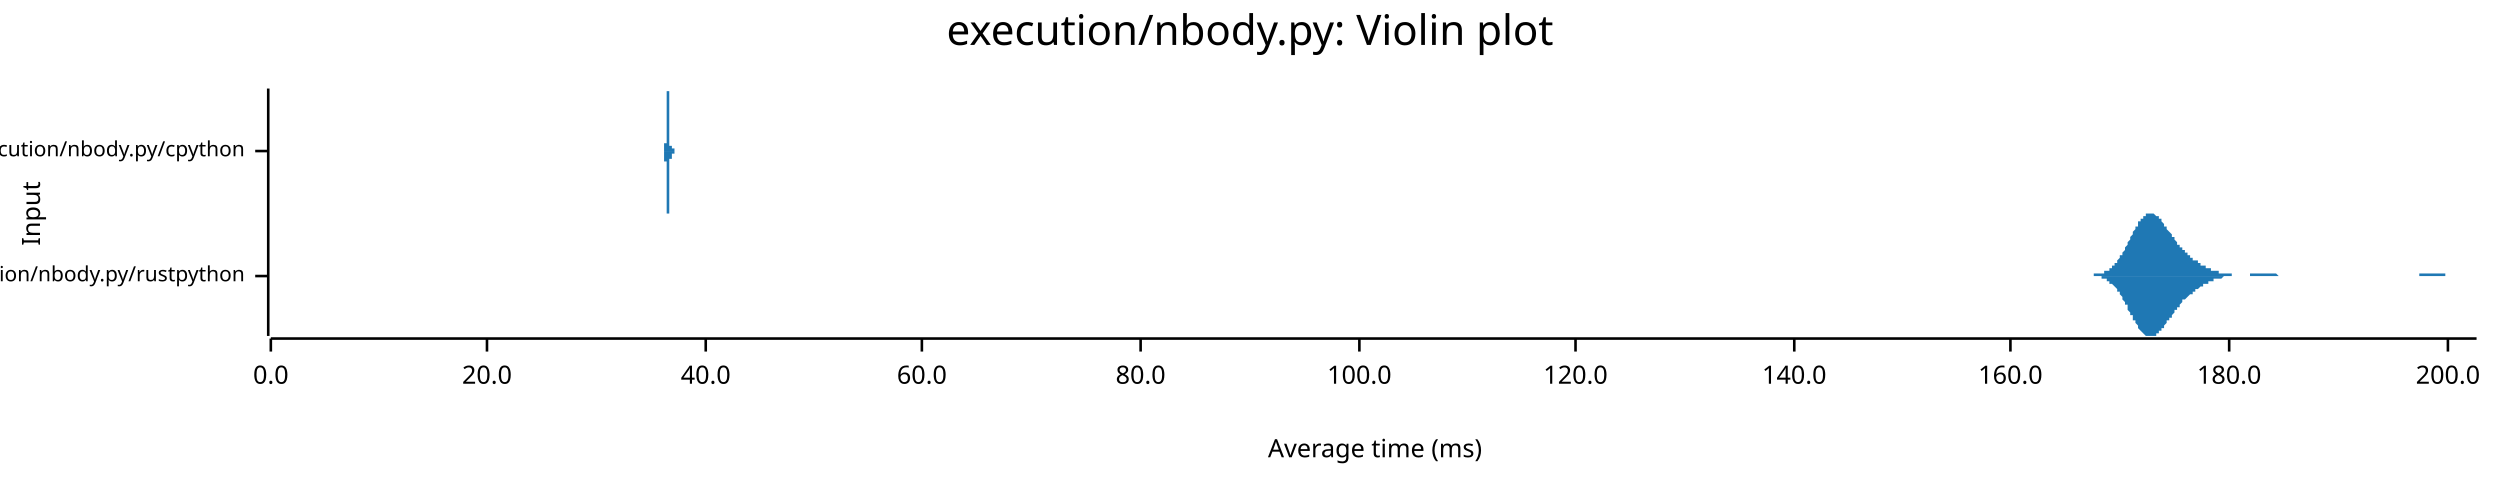
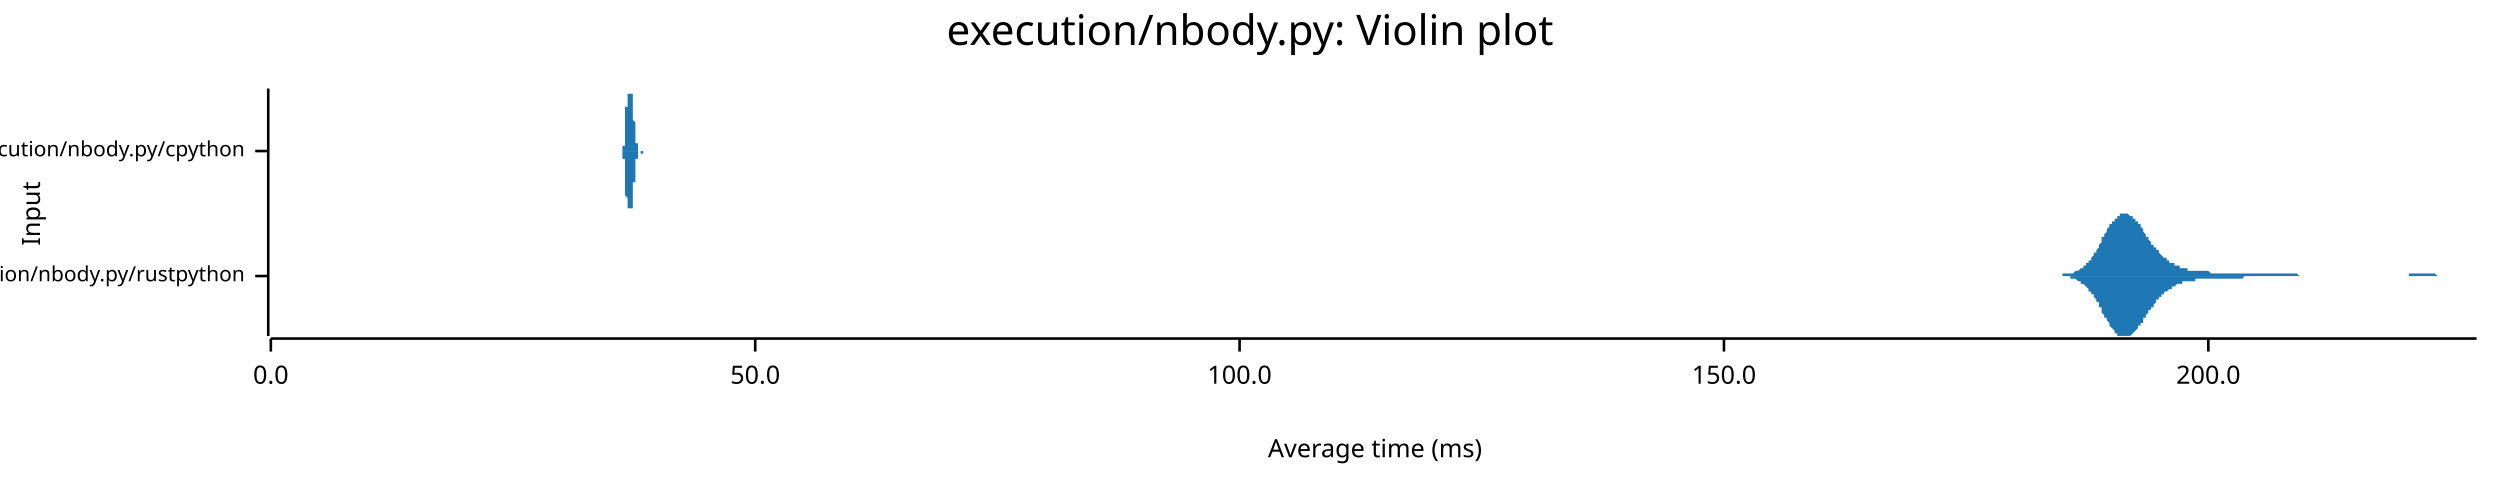
<svg xmlns="http://www.w3.org/2000/svg" width="960" height="186" viewBox="0 0 960 186">
  <text x="480" y="5" dy="0.76em" text-anchor="middle" font-family="sans-serif" font-size="16.129" opacity="1" fill="#000000">
execution/nbody.py: Violin plot
</text>
  <text x="8" y="82" dy="0.76em" text-anchor="middle" font-family="sans-serif" font-size="9.677" opacity="1" fill="#000000" transform="rotate(270, 8, 82)">
Input
</text>
  <text x="528" y="178" dy="-0.5ex" text-anchor="middle" font-family="sans-serif" font-size="9.677" opacity="1" fill="#000000">
Average time (ms)
</text>
  <polyline fill="none" opacity="1" stroke="#000000" stroke-width="1" points="103,34 103,129 " />
  <text x="94" y="106" dy="0.5ex" text-anchor="end" font-family="sans-serif" font-size="8.065" opacity="1" fill="#000000">
execution/nbody.py/rustpython
</text>
  <polyline fill="none" opacity="1" stroke="#000000" stroke-width="1" points="98,106 103,106 " />
  <text x="94" y="58" dy="0.5ex" text-anchor="end" font-family="sans-serif" font-size="8.065" opacity="1" fill="#000000">
execution/nbody.py/cpython
</text>
  <polyline fill="none" opacity="1" stroke="#000000" stroke-width="1" points="98,58 103,58 " />
  <polyline fill="none" opacity="1" stroke="#000000" stroke-width="1" points="104,130 951,130 " />
  <text x="104" y="140" dy="0.76em" text-anchor="middle" font-family="sans-serif" font-size="9.677" opacity="1" fill="#000000">
0.0
</text>
  <polyline fill="none" opacity="1" stroke="#000000" stroke-width="1" points="104,130 104,135 " />
-   <text x="187" y="140" dy="0.76em" text-anchor="middle" font-family="sans-serif" font-size="9.677" opacity="1" fill="#000000">
- 20.0
+   <text x="290" y="140" dy="0.76em" text-anchor="middle" font-family="sans-serif" font-size="9.677" opacity="1" fill="#000000">
+ 50.0
</text>
-   <polyline fill="none" opacity="1" stroke="#000000" stroke-width="1" points="187,130 187,135 " />
-   <text x="271" y="140" dy="0.76em" text-anchor="middle" font-family="sans-serif" font-size="9.677" opacity="1" fill="#000000">
- 40.0
- </text>
-   <polyline fill="none" opacity="1" stroke="#000000" stroke-width="1" points="271,130 271,135 " />
-   <text x="354" y="140" dy="0.76em" text-anchor="middle" font-family="sans-serif" font-size="9.677" opacity="1" fill="#000000">
- 60.0
- </text>
-   <polyline fill="none" opacity="1" stroke="#000000" stroke-width="1" points="354,130 354,135 " />
-   <text x="438" y="140" dy="0.76em" text-anchor="middle" font-family="sans-serif" font-size="9.677" opacity="1" fill="#000000">
- 80.0
- </text>
-   <polyline fill="none" opacity="1" stroke="#000000" stroke-width="1" points="438,130 438,135 " />
-   <text x="522" y="140" dy="0.76em" text-anchor="middle" font-family="sans-serif" font-size="9.677" opacity="1" fill="#000000">
+   <polyline fill="none" opacity="1" stroke="#000000" stroke-width="1" points="290,130 290,135 " />
+   <text x="476" y="140" dy="0.76em" text-anchor="middle" font-family="sans-serif" font-size="9.677" opacity="1" fill="#000000">
100.0
</text>
-   <polyline fill="none" opacity="1" stroke="#000000" stroke-width="1" points="522,130 522,135 " />
-   <text x="605" y="140" dy="0.76em" text-anchor="middle" font-family="sans-serif" font-size="9.677" opacity="1" fill="#000000">
- 120.0
+   <polyline fill="none" opacity="1" stroke="#000000" stroke-width="1" points="476,130 476,135 " />
+   <text x="662" y="140" dy="0.76em" text-anchor="middle" font-family="sans-serif" font-size="9.677" opacity="1" fill="#000000">
+ 150.0
</text>
-   <polyline fill="none" opacity="1" stroke="#000000" stroke-width="1" points="605,130 605,135 " />
-   <text x="689" y="140" dy="0.76em" text-anchor="middle" font-family="sans-serif" font-size="9.677" opacity="1" fill="#000000">
- 140.0
- </text>
-   <polyline fill="none" opacity="1" stroke="#000000" stroke-width="1" points="689,130 689,135 " />
-   <text x="772" y="140" dy="0.76em" text-anchor="middle" font-family="sans-serif" font-size="9.677" opacity="1" fill="#000000">
- 160.0
- </text>
-   <polyline fill="none" opacity="1" stroke="#000000" stroke-width="1" points="772,130 772,135 " />
-   <text x="856" y="140" dy="0.76em" text-anchor="middle" font-family="sans-serif" font-size="9.677" opacity="1" fill="#000000">
- 180.0
- </text>
-   <polyline fill="none" opacity="1" stroke="#000000" stroke-width="1" points="856,130 856,135 " />
-   <text x="940" y="140" dy="0.76em" text-anchor="middle" font-family="sans-serif" font-size="9.677" opacity="1" fill="#000000">
+   <polyline fill="none" opacity="1" stroke="#000000" stroke-width="1" points="662,130 662,135 " />
+   <text x="848" y="140" dy="0.76em" text-anchor="middle" font-family="sans-serif" font-size="9.677" opacity="1" fill="#000000">
200.0
</text>
-   <polyline fill="none" opacity="1" stroke="#000000" stroke-width="1" points="940,130 940,135 " />
-   <polygon opacity="1" fill="#1F78B4" points="799,106 799,106 799,106 800,106 800,106 800,106 800,106 801,106 801,106 801,106 802,106 802,106 802,106 803,106 803,106 803,106 803,106 804,106 804,105 804,105 805,105 805,105 805,105 806,105 806,105 806,105 807,105 807,105 807,105 807,105 808,105 808,104 808,104 809,104 809,104 809,104 810,104 810,103 810,103 810,103 811,103 811,102 811,102 812,102 812,101 812,101 813,101 813,100 813,100 814,99 814,99 814,99 814,98 815,98 815,97 815,97 816,96 816,95 816,95 817,94 817,94 817,93 817,93 818,92 818,91 818,91 819,90 819,90 819,89 820,88 820,88 820,87 821,87 821,86 821,86 821,85 822,85 822,84 822,84 823,84 823,83 823,83 824,83 824,83 824,82 824,82 825,82 825,82 825,82 826,82 826,82 826,82 827,82 827,82 827,82 828,83 828,83 828,83 828,83 829,83 829,84 829,84 830,84 830,85 830,85 831,86 831,86 831,86 831,87 832,87 832,88 832,88 833,89 833,89 833,89 834,90 834,90 834,91 835,91 835,92 835,92 835,92 836,93 836,93 836,94 837,94 837,94 837,95 838,95 838,95 838,96 838,96 839,96 839,97 839,97 840,97 840,98 840,98 841,98 841,98 841,99 842,99 842,99 842,99 842,100 843,100 843,100 843,100 844,100 844,101 844,101 845,101 845,101 845,101 845,102 846,102 846,102 846,102 847,102 847,102 847,103 848,103 848,103 848,103 849,103 849,103 849,104 849,104 850,104 850,104 850,104 851,104 851,104 851,104 852,104 852,105 852,105 852,105 853,105 853,105 853,105 854,105 854,105 854,105 855,105 855,105 855,105 856,105 856,105 856,105 856,105 857,105 857,105 857,106 858,106 858,106 858,106 859,106 859,106 859,106 859,106 860,106 860,106 860,106 861,106 861,106 861,106 862,106 862,106 862,106 863,106 863,106 863,106 863,106 864,106 864,106 864,105 865,105 865,105 865,105 866,105 866,105 866,105 866,105 867,105 867,105 867,105 868,105 868,105 868,105 869,105 869,105 869,105 870,105 870,105 870,105 870,105 871,105 871,105 871,105 872,105 872,105 872,105 873,105 873,105 873,105 873,105 874,105 874,105 874,105 875,106 875,106 875,106 876,106 876,106 876,106 877,106 877,106 877,106 877,106 878,106 878,106 878,106 879,106 879,106 879,106 880,106 880,106 880,106 880,106 881,106 881,106 881,106 882,106 882,106 882,106 883,106 883,106 883,106 884,106 884,106 884,106 884,106 885,106 885,106 885,106 886,106 886,106 886,106 887,106 887,106 887,106 887,106 888,106 888,106 888,106 889,106 889,106 889,106 890,106 890,106 890,106 891,106 891,106 891,106 891,106 892,106 892,106 892,106 893,106 893,106 893,106 894,106 894,106 894,106 894,106 895,106 895,106 895,106 896,106 896,106 896,106 897,106 897,106 897,106 898,106 898,106 898,106 898,106 899,106 899,106 899,106 900,106 900,106 900,106 901,106 901,106 901,106 901,106 902,106 902,106 902,106 903,106 903,106 903,106 904,106 904,106 904,106 905,106 905,106 905,106 905,106 906,106 906,106 906,106 907,106 907,106 907,106 908,106 908,106 908,106 908,106 909,106 909,106 909,106 910,106 910,106 910,106 911,106 911,106 911,106 912,106 912,106 912,106 912,106 913,106 913,106 913,106 914,106 914,106 914,106 915,106 915,106 915,106 915,106 916,106 916,106 916,106 917,106 917,106 917,106 918,106 918,106 918,106 919,106 919,106 919,106 919,106 920,106 920,106 920,106 921,106 921,106 921,106 922,106 922,106 922,106 922,106 923,106 923,106 923,106 924,106 924,106 924,106 925,106 925,106 925,106 926,106 926,106 926,106 926,106 927,106 927,106 927,106 928,106 928,106 928,106 929,106 929,105 929,105 929,105 930,105 930,105 930,105 931,105 931,105 931,105 932,105 932,105 932,105 933,105 933,105 933,105 933,105 934,105 934,105 934,105 935,105 935,105 935,105 936,105 936,105 936,105 936,105 937,105 937,105 937,105 938,105 938,105 938,105 939,105 939,106 939,106 940,106 940,106 940,106 940,106 941,106 941,106 941,106 942,106 942,106 942,106 943,106 943,106 943,106 943,106 944,106 944,106 944,106 945,106 945,106 945,106 946,106 946,106 946,106 947,106 947,106 947,106 947,106 948,106 948,106 948,106 949,106 949,106 949,106 950,106 950,106 950,106 951,106 951,106 799,106 " />
-   <polygon opacity="1" fill="#1F78B4" points="799,106 799,106 799,106 800,106 800,106 800,106 800,106 801,106 801,106 801,106 802,106 802,106 802,106 803,106 803,106 803,106 803,106 804,106 804,106 804,106 805,106 805,106 805,106 806,106 806,106 806,106 807,106 807,107 807,107 807,107 808,107 808,107 808,107 809,107 809,107 809,108 810,108 810,108 810,108 810,109 811,109 811,109 811,109 812,110 812,110 812,110 813,111 813,111 813,112 814,112 814,112 814,113 814,113 815,114 815,114 815,115 816,116 816,116 816,117 817,117 817,118 817,118 817,119 818,120 818,120 818,121 819,121 819,122 819,123 820,123 820,124 820,124 821,125 821,125 821,126 821,126 822,127 822,127 822,127 823,128 823,128 823,128 824,129 824,129 824,129 824,129 825,129 825,129 825,129 826,129 826,129 826,129 827,129 827,129 827,129 828,129 828,129 828,129 828,128 829,128 829,128 829,127 830,127 830,127 830,126 831,126 831,126 831,125 831,125 832,124 832,124 832,123 833,123 833,123 833,122 834,122 834,121 834,121 835,120 835,120 835,119 835,119 836,119 836,118 836,118 837,118 837,117 837,117 838,116 838,116 838,116 838,115 839,115 839,115 839,115 840,114 840,114 840,114 841,113 841,113 841,113 842,113 842,112 842,112 842,112 843,112 843,112 843,111 844,111 844,111 844,111 845,110 845,110 845,110 845,110 846,110 846,110 846,109 847,109 847,109 847,109 848,109 848,109 848,108 849,108 849,108 849,108 849,108 850,108 850,108 850,107 851,107 851,107 851,107 852,107 852,107 852,107 852,107 853,107 853,107 853,107 854,106 854,106 854,106 855,106 855,106 855,106 856,106 856,106 856,106 856,106 857,106 857,106 857,106 858,106 858,106 858,106 859,106 859,106 859,106 859,106 860,106 860,106 860,106 861,106 861,106 861,106 862,106 862,106 862,106 863,106 863,106 863,106 863,106 864,106 864,106 864,106 865,106 865,106 865,106 866,106 866,106 866,106 866,106 867,106 867,106 867,106 868,106 868,106 868,106 869,106 869,106 869,106 870,106 870,106 870,106 870,106 871,106 871,106 871,106 872,106 872,106 872,106 873,106 873,106 873,106 873,106 874,106 874,106 874,106 875,106 875,106 875,106 876,106 876,106 876,106 877,106 877,106 877,106 877,106 878,106 878,106 878,106 879,106 879,106 879,106 880,106 880,106 880,106 880,106 881,106 881,106 881,106 882,106 882,106 882,106 883,106 883,106 883,106 884,106 884,106 884,106 884,106 885,106 885,106 885,106 886,106 886,106 886,106 887,106 887,106 887,106 887,106 888,106 888,106 888,106 889,106 889,106 889,106 890,106 890,106 890,106 891,106 891,106 891,106 891,106 892,106 892,106 892,106 893,106 893,106 893,106 894,106 894,106 894,106 894,106 895,106 895,106 895,106 896,106 896,106 896,106 897,106 897,106 897,106 898,106 898,106 898,106 898,106 899,106 899,106 899,106 900,106 900,106 900,106 901,106 901,106 901,106 901,106 902,106 902,106 902,106 903,106 903,106 903,106 904,106 904,106 904,106 905,106 905,106 905,106 905,106 906,106 906,106 906,106 907,106 907,106 907,106 908,106 908,106 908,106 908,106 909,106 909,106 909,106 910,106 910,106 910,106 911,106 911,106 911,106 912,106 912,106 912,106 912,106 913,106 913,106 913,106 914,106 914,106 914,106 915,106 915,106 915,106 915,106 916,106 916,106 916,106 917,106 917,106 917,106 918,106 918,106 918,106 919,106 919,106 919,106 919,106 920,106 920,106 920,106 921,106 921,106 921,106 922,106 922,106 922,106 922,106 923,106 923,106 923,106 924,106 924,106 924,106 925,106 925,106 925,106 926,106 926,106 926,106 926,106 927,106 927,106 927,106 928,106 928,106 928,106 929,106 929,106 929,106 929,106 930,106 930,106 930,106 931,106 931,106 931,106 932,106 932,106 932,106 933,106 933,106 933,106 933,106 934,106 934,106 934,106 935,106 935,106 935,106 936,106 936,106 936,106 936,106 937,106 937,106 937,106 938,106 938,106 938,106 939,106 939,106 939,106 940,106 940,106 940,106 940,106 941,106 941,106 941,106 942,106 942,106 942,106 943,106 943,106 943,106 943,106 944,106 944,106 944,106 945,106 945,106 945,106 946,106 946,106 946,106 947,106 947,106 947,106 947,106 948,106 948,106 948,106 949,106 949,106 949,106 950,106 950,106 950,106 951,106 951,106 799,106 " />
-   <polygon opacity="1" fill="#1F78B4" points="254,58 254,58 254,58 254,58 254,58 254,58 254,58 254,58 254,58 254,58 254,58 254,58 254,58 254,58 254,58 254,58 254,58 254,58 254,58 254,58 254,58 254,58 254,58 254,58 254,58 254,58 254,58 254,58 254,58 254,58 254,58 255,58 255,58 255,58 255,58 255,58 255,58 255,58 255,58 255,58 255,58 255,58 255,58 255,58 255,58 255,58 255,58 255,58 255,58 255,58 255,58 255,58 255,58 255,58 255,58 255,58 255,58 255,58 255,58 255,58 255,58 255,58 255,58 255,58 255,58 255,58 255,58 255,58 255,58 255,58 255,58 255,58 255,58 255,58 255,58 255,58 255,58 255,58 255,57 255,57 255,57 255,57 255,57 255,57 255,57 255,57 255,57 255,57 255,57 255,57 255,57 255,57 255,57 255,57 255,57 255,57 255,57 255,57 255,57 255,57 255,57 255,57 255,57 255,57 255,57 255,57 255,57 255,57 255,56 255,56 255,56 255,56 255,56 255,56 255,56 255,56 255,56 255,56 255,56 255,56 255,55 255,55 255,55 255,55 255,55 255,55 256,55 256,54 256,54 256,54 256,54 256,54 256,54 256,53 256,53 256,53 256,53 256,52 256,52 256,52 256,52 256,52 256,51 256,51 256,51 256,50 256,50 256,50 256,50 256,49 256,49 256,49 256,48 256,48 256,48 256,47 256,47 256,47 256,47 256,46 256,46 256,46 256,45 256,45 256,45 256,44 256,44 256,44 256,44 256,43 256,43 256,43 256,42 256,42 256,42 256,42 256,41 256,41 256,41 256,41 256,40 256,40 256,40 256,40 256,39 256,39 256,39 256,39 256,39 256,38 256,38 256,38 256,38 256,38 256,37 256,37 256,37 256,37 256,37 256,36 256,36 256,36 256,36 256,36 256,36 256,35 256,35 256,35 256,35 256,35 256,35 256,35 256,35 256,35 256,35 256,35 256,35 256,35 256,34 256,35 256,35 256,35 257,35 257,35 257,35 257,35 257,35 257,35 257,35 257,35 257,36 257,36 257,36 257,36 257,36 257,37 257,37 257,37 257,38 257,38 257,38 257,38 257,39 257,39 257,39 257,40 257,40 257,41 257,41 257,41 257,42 257,42 257,42 257,43 257,43 257,44 257,44 257,44 257,45 257,45 257,45 257,46 257,46 257,47 257,47 257,47 257,48 257,48 257,48 257,49 257,49 257,49 257,49 257,50 257,50 257,50 257,51 257,51 257,51 257,51 257,52 257,52 257,52 257,52 257,52 257,53 257,53 257,53 257,53 257,53 257,53 257,54 257,54 257,54 257,54 257,54 257,54 257,54 257,54 257,55 257,55 257,55 257,55 257,55 257,55 257,55 257,55 257,55 257,55 257,55 257,55 257,55 257,56 257,56 257,56 257,56 257,56 257,56 258,56 258,56 258,56 258,56 258,56 258,56 258,56 258,56 258,56 258,56 258,56 258,56 258,56 258,56 258,56 258,56 258,56 258,56 258,56 258,56 258,56 258,56 258,56 258,56 258,56 258,56 258,56 258,56 258,56 258,56 258,56 258,56 258,56 258,56 258,56 258,56 258,56 258,56 258,56 258,56 258,56 258,56 258,57 258,57 258,57 258,57 258,57 258,57 258,57 258,57 258,57 258,57 258,57 258,57 258,57 258,57 258,57 258,57 258,57 258,57 258,57 258,57 258,57 258,57 258,57 258,57 258,57 258,57 258,57 258,57 258,57 258,57 258,57 258,57 258,57 258,57 258,57 258,57 258,57 258,57 258,57 258,57 258,57 258,57 258,57 258,57 258,57 258,57 258,57 258,57 258,57 258,57 258,57 258,57 258,57 258,57 259,57 259,57 259,57 259,57 259,57 259,57 259,57 259,57 259,57 259,57 259,57 259,57 259,57 259,57 259,57 259,57 259,57 259,57 259,57 259,58 259,58 259,58 259,58 259,58 259,58 259,58 259,58 259,58 259,58 259,58 259,58 259,58 259,58 259,58 259,58 259,58 259,58 259,58 259,58 259,58 259,58 259,58 259,58 259,58 259,58 259,58 259,58 259,58 259,58 259,58 259,58 259,58 259,58 259,58 259,58 259,58 259,58 259,58 259,58 259,58 259,58 259,58 259,58 259,58 259,58 259,58 259,58 259,58 259,58 259,58 259,58 259,58 259,58 259,58 259,58 259,58 259,58 259,58 259,58 259,58 259,58 259,58 259,58 259,58 259,58 259,58 259,58 254,58 " />
-   <polygon opacity="1" fill="#1F78B4" points="254,58 254,58 254,58 254,58 254,58 254,58 254,58 254,58 254,58 254,58 254,58 254,58 254,58 254,58 254,58 254,58 254,58 254,58 254,58 254,58 254,58 254,58 254,58 254,58 254,58 254,58 254,58 254,58 254,58 254,58 254,58 255,58 255,58 255,58 255,58 255,58 255,58 255,58 255,58 255,58 255,58 255,58 255,58 255,58 255,58 255,59 255,59 255,59 255,59 255,59 255,59 255,59 255,59 255,59 255,59 255,59 255,59 255,59 255,59 255,59 255,59 255,59 255,59 255,59 255,59 255,59 255,59 255,59 255,59 255,59 255,59 255,59 255,59 255,59 255,59 255,59 255,59 255,59 255,59 255,59 255,59 255,59 255,59 255,59 255,59 255,59 255,59 255,59 255,59 255,59 255,59 255,59 255,59 255,59 255,59 255,59 255,59 255,59 255,60 255,60 255,60 255,60 255,60 255,60 255,60 255,60 255,60 255,60 255,60 255,60 255,60 255,60 255,60 255,60 255,60 255,61 255,61 255,61 255,61 255,61 255,61 255,61 255,61 255,61 255,62 255,62 256,62 256,62 256,62 256,62 256,63 256,63 256,63 256,63 256,63 256,64 256,64 256,64 256,64 256,64 256,65 256,65 256,65 256,66 256,66 256,66 256,66 256,67 256,67 256,67 256,67 256,68 256,68 256,68 256,69 256,69 256,69 256,70 256,70 256,70 256,71 256,71 256,71 256,71 256,72 256,72 256,72 256,73 256,73 256,73 256,74 256,74 256,74 256,74 256,75 256,75 256,75 256,75 256,76 256,76 256,76 256,76 256,77 256,77 256,77 256,77 256,77 256,78 256,78 256,78 256,78 256,79 256,79 256,79 256,79 256,79 256,80 256,80 256,80 256,80 256,80 256,80 256,81 256,81 256,81 256,81 256,81 256,81 256,81 256,82 256,82 256,82 256,82 256,82 256,82 256,82 256,82 256,82 256,82 256,82 256,82 256,82 257,82 257,82 257,82 257,82 257,82 257,81 257,81 257,81 257,81 257,81 257,80 257,80 257,80 257,80 257,80 257,79 257,79 257,79 257,78 257,78 257,78 257,77 257,77 257,77 257,76 257,76 257,76 257,75 257,75 257,74 257,74 257,74 257,73 257,73 257,73 257,72 257,72 257,71 257,71 257,71 257,70 257,70 257,70 257,69 257,69 257,69 257,68 257,68 257,68 257,67 257,67 257,67 257,66 257,66 257,66 257,66 257,65 257,65 257,65 257,65 257,65 257,64 257,64 257,64 257,64 257,64 257,63 257,63 257,63 257,63 257,63 257,63 257,63 257,62 257,62 257,62 257,62 257,62 257,62 257,62 257,62 257,62 257,62 257,61 257,61 257,61 257,61 257,61 257,61 257,61 257,61 257,61 257,61 257,61 257,61 257,61 258,61 258,61 258,61 258,61 258,61 258,61 258,60 258,60 258,60 258,60 258,60 258,60 258,60 258,60 258,60 258,60 258,60 258,60 258,60 258,60 258,60 258,60 258,60 258,60 258,60 258,60 258,60 258,60 258,60 258,60 258,60 258,60 258,60 258,60 258,60 258,60 258,60 258,60 258,60 258,60 258,60 258,60 258,60 258,60 258,60 258,60 258,60 258,60 258,60 258,60 258,60 258,60 258,60 258,60 258,60 258,60 258,60 258,60 258,60 258,60 258,60 258,60 258,60 258,60 258,60 258,60 258,60 258,60 258,60 258,60 258,60 258,60 258,60 258,60 258,60 258,60 258,60 258,60 258,60 258,60 258,60 258,60 258,60 258,60 258,60 258,60 258,60 258,60 258,60 258,60 258,60 258,60 258,60 258,59 258,59 258,59 259,59 259,59 259,59 259,59 259,59 259,59 259,59 259,59 259,59 259,59 259,59 259,59 259,59 259,59 259,59 259,59 259,59 259,59 259,59 259,59 259,59 259,59 259,59 259,59 259,59 259,59 259,59 259,59 259,59 259,59 259,59 259,59 259,59 259,59 259,59 259,59 259,59 259,59 259,59 259,59 259,59 259,59 259,59 259,59 259,58 259,58 259,58 259,58 259,58 259,58 259,58 259,58 259,58 259,58 259,58 259,58 259,58 259,58 259,58 259,58 259,58 259,58 259,58 259,58 259,58 259,58 259,58 259,58 259,58 259,58 259,58 259,58 259,58 259,58 259,58 259,58 259,58 259,58 259,58 259,58 259,58 259,58 259,58 259,58 259,58 259,58 259,58 254,58 " />
+   <polyline fill="none" opacity="1" stroke="#000000" stroke-width="1" points="848,130 848,135 " />
+   <polygon opacity="1" fill="#1F78B4" points="788,106 788,106 788,106 789,106 789,106 789,106 790,106 790,106 790,106 791,106 791,106 791,106 791,106 792,106 792,106 792,105 793,105 793,105 793,105 794,105 794,105 794,105 795,105 795,105 795,105 796,105 796,105 796,105 797,104 797,104 797,104 798,104 798,104 798,104 799,103 799,103 799,103 800,103 800,102 800,102 801,102 801,101 801,101 802,101 802,100 802,100 803,100 803,99 803,99 804,98 804,98 804,97 805,97 805,96 805,96 806,95 806,94 806,94 807,93 807,93 807,92 807,91 808,91 808,90 808,90 809,89 809,89 809,88 810,87 810,87 810,86 811,86 811,85 811,85 812,85 812,84 812,84 813,84 813,83 813,83 814,83 814,82 814,82 815,82 815,82 815,82 816,82 816,82 816,82 817,82 817,82 817,82 818,83 818,83 818,83 819,83 819,83 819,84 820,84 820,84 820,85 821,85 821,86 821,86 822,86 822,87 822,87 823,88 823,88 823,89 823,89 824,90 824,90 824,91 825,91 825,92 825,92 826,93 826,93 826,94 827,94 827,94 827,95 828,95 828,96 828,96 829,96 829,97 829,97 830,98 830,98 830,98 831,99 831,99 831,99 832,99 832,100 832,100 833,100 833,100 833,101 834,101 834,101 834,101 835,101 835,102 835,102 836,102 836,102 836,102 837,102 837,103 837,103 838,103 838,103 838,103 839,103 839,103 839,103 839,103 840,103 840,104 840,104 841,104 841,104 841,104 842,104 842,104 842,104 843,104 843,104 843,104 844,104 844,104 844,104 845,104 845,104 845,104 846,104 846,104 846,104 847,104 847,104 847,104 848,104 848,104 848,104 849,105 849,105 849,105 850,105 850,105 850,105 851,105 851,105 851,105 852,105 852,105 852,105 853,105 853,105 853,105 854,105 854,105 854,105 855,105 855,105 855,105 855,105 856,105 856,105 856,105 857,105 857,105 857,105 858,105 858,105 858,105 859,105 859,105 859,105 860,105 860,105 860,105 861,105 861,105 861,105 862,105 862,105 862,105 863,105 863,105 863,105 864,105 864,105 864,105 865,105 865,105 865,105 866,105 866,105 866,105 867,105 867,105 867,105 868,105 868,105 868,105 869,105 869,105 869,105 870,105 870,105 870,105 871,105 871,105 871,105 871,105 872,105 872,105 872,105 873,105 873,105 873,105 874,105 874,105 874,105 875,105 875,105 875,105 876,105 876,105 876,105 877,105 877,105 877,105 878,105 878,105 878,105 879,105 879,105 879,105 880,105 880,105 880,105 881,105 881,105 881,105 882,105 882,105 882,105 883,106 883,106 883,106 884,106 884,106 884,106 885,106 885,106 885,106 886,106 886,106 886,106 887,106 887,106 887,106 887,106 888,106 888,106 888,106 889,106 889,106 889,106 890,106 890,106 890,106 891,106 891,106 891,106 892,106 892,106 892,106 893,106 893,106 893,106 894,106 894,106 894,106 895,106 895,106 895,106 896,106 896,106 896,106 897,106 897,106 897,106 898,106 898,106 898,106 899,106 899,106 899,106 900,106 900,106 900,106 901,106 901,106 901,106 902,106 902,106 902,106 903,106 903,106 903,106 903,106 904,106 904,106 904,106 905,106 905,106 905,106 906,106 906,106 906,106 907,106 907,106 907,106 908,106 908,106 908,106 909,106 909,106 909,106 910,106 910,106 910,106 911,106 911,106 911,106 912,106 912,106 912,106 913,106 913,106 913,106 914,106 914,106 914,106 915,106 915,106 915,106 916,106 916,106 916,106 917,106 917,106 917,106 918,106 918,106 918,106 919,106 919,106 919,106 919,106 920,106 920,106 920,106 921,106 921,106 921,106 922,106 922,106 922,106 923,106 923,106 923,106 924,106 924,106 924,106 925,106 925,106 925,105 926,105 926,105 926,105 927,105 927,105 927,105 928,105 928,105 928,105 929,105 929,105 929,105 930,105 930,105 930,105 931,105 931,105 931,105 932,105 932,105 932,105 933,105 933,105 933,105 934,105 934,105 934,105 935,105 935,105 935,105 935,105 936,106 936,106 936,106 937,106 937,106 937,106 938,106 938,106 938,106 939,106 939,106 939,106 940,106 940,106 940,106 941,106 941,106 941,106 942,106 942,106 942,106 943,106 943,106 943,106 944,106 944,106 944,106 945,106 945,106 945,106 946,106 946,106 946,106 947,106 947,106 947,106 948,106 948,106 948,106 949,106 949,106 949,106 950,106 950,106 950,106 951,106 951,106 788,106 " />
+   <polygon opacity="1" fill="#1F78B4" points="788,106 788,106 788,106 789,106 789,106 789,106 790,106 790,106 790,106 791,106 791,106 791,106 791,106 792,106 792,106 792,106 793,106 793,106 793,106 794,106 794,106 794,106 795,106 795,106 795,107 796,107 796,107 796,107 797,107 797,107 797,107 798,108 798,108 798,108 799,108 799,108 799,109 800,109 800,109 800,109 801,110 801,110 801,110 802,111 802,111 802,112 803,112 803,112 803,113 804,113 804,114 804,114 805,115 805,115 805,116 806,116 806,117 806,118 807,118 807,119 807,119 807,120 808,121 808,121 808,122 809,122 809,123 809,123 810,124 810,125 810,125 811,126 811,126 811,126 812,127 812,127 812,128 813,128 813,128 813,129 814,129 814,129 814,129 815,129 815,129 815,129 816,129 816,129 816,129 817,129 817,129 817,129 818,129 818,129 818,129 819,128 819,128 819,128 820,127 820,127 820,127 821,126 821,126 821,125 822,125 822,125 822,124 823,124 823,123 823,123 823,122 824,122 824,121 824,121 825,120 825,120 825,119 826,119 826,118 826,118 827,118 827,117 827,117 828,116 828,116 828,115 829,115 829,115 829,114 830,114 830,114 830,113 831,113 831,113 831,112 832,112 832,112 832,112 833,111 833,111 833,111 834,111 834,110 834,110 835,110 835,110 835,110 836,109 836,109 836,109 837,109 837,109 837,109 838,109 838,109 838,108 839,108 839,108 839,108 839,108 840,108 840,108 840,108 841,108 841,108 841,108 842,108 842,108 842,108 843,108 843,107 843,107 844,107 844,107 844,107 845,107 845,107 845,107 846,107 846,107 846,107 847,107 847,107 847,107 848,107 848,107 848,107 849,107 849,107 849,107 850,107 850,107 850,107 851,107 851,107 851,107 852,107 852,107 852,107 853,107 853,107 853,107 854,107 854,107 854,107 855,107 855,107 855,107 855,107 856,107 856,107 856,107 857,107 857,107 857,107 858,107 858,107 858,107 859,107 859,107 859,107 860,107 860,107 860,107 861,107 861,107 861,107 862,106 862,106 862,106 863,106 863,106 863,106 864,106 864,106 864,106 865,106 865,106 865,106 866,106 866,106 866,106 867,106 867,106 867,106 868,106 868,106 868,106 869,106 869,106 869,106 870,106 870,106 870,106 871,106 871,106 871,106 871,106 872,106 872,106 872,106 873,106 873,106 873,106 874,106 874,106 874,106 875,106 875,106 875,106 876,106 876,106 876,106 877,106 877,106 877,106 878,106 878,106 878,106 879,106 879,106 879,106 880,106 880,106 880,106 881,106 881,106 881,106 882,106 882,106 882,106 883,106 883,106 883,106 884,106 884,106 884,106 885,106 885,106 885,106 886,106 886,106 886,106 887,106 887,106 887,106 887,106 888,106 888,106 888,106 889,106 889,106 889,106 890,106 890,106 890,106 891,106 891,106 891,106 892,106 892,106 892,106 893,106 893,106 893,106 894,106 894,106 894,106 895,106 895,106 895,106 896,106 896,106 896,106 897,106 897,106 897,106 898,106 898,106 898,106 899,106 899,106 899,106 900,106 900,106 900,106 901,106 901,106 901,106 902,106 902,106 902,106 903,106 903,106 903,106 903,106 904,106 904,106 904,106 905,106 905,106 905,106 906,106 906,106 906,106 907,106 907,106 907,106 908,106 908,106 908,106 909,106 909,106 909,106 910,106 910,106 910,106 911,106 911,106 911,106 912,106 912,106 912,106 913,106 913,106 913,106 914,106 914,106 914,106 915,106 915,106 915,106 916,106 916,106 916,106 917,106 917,106 917,106 918,106 918,106 918,106 919,106 919,106 919,106 919,106 920,106 920,106 920,106 921,106 921,106 921,106 922,106 922,106 922,106 923,106 923,106 923,106 924,106 924,106 924,106 925,106 925,106 925,106 926,106 926,106 926,106 927,106 927,106 927,106 928,106 928,106 928,106 929,106 929,106 929,106 930,106 930,106 930,106 931,106 931,106 931,106 932,106 932,106 932,106 933,106 933,106 933,106 934,106 934,106 934,106 935,106 935,106 935,106 935,106 936,106 936,106 936,106 937,106 937,106 937,106 938,106 938,106 938,106 939,106 939,106 939,106 940,106 940,106 940,106 941,106 941,106 941,106 942,106 942,106 942,106 943,106 943,106 943,106 944,106 944,106 944,106 945,106 945,106 945,106 946,106 946,106 946,106 947,106 947,106 947,106 948,106 948,106 948,106 949,106 949,106 949,106 950,106 950,106 950,106 951,106 951,106 788,106 " />
+   <polygon opacity="1" fill="#1F78B4" points="239,58 239,58 239,58 239,58 239,58 239,58 239,58 239,58 239,58 239,58 239,58 239,58 239,58 239,58 239,58 239,58 239,58 239,58 239,58 239,58 239,58 239,58 239,58 239,58 239,58 239,58 239,58 239,58 239,58 239,58 239,58 239,58 239,58 239,58 239,57 239,57 239,57 239,57 239,57 239,57 239,57 239,57 239,57 239,57 239,57 239,57 239,56 239,56 239,56 239,56 239,56 240,56 240,56 240,55 240,55 240,55 240,55 240,55 240,54 240,54 240,54 240,54 240,53 240,53 240,53 240,53 240,52 240,52 240,52 240,52 240,51 240,51 240,51 240,50 240,50 240,50 240,49 240,49 240,49 240,48 240,48 240,48 240,47 240,47 240,47 240,46 240,46 240,46 240,45 240,45 240,45 240,44 240,44 240,44 240,43 240,43 240,43 240,42 240,42 240,42 240,42 240,41 240,41 241,41 241,41 241,40 241,40 241,40 241,40 241,40 241,39 241,39 241,39 241,39 241,39 241,39 241,39 241,38 241,38 241,38 241,38 241,38 241,38 241,38 241,38 241,38 241,38 241,38 241,38 241,38 241,38 241,37 241,37 241,37 241,37 241,37 241,37 241,37 241,37 241,37 241,37 241,37 241,37 241,37 241,37 241,37 241,37 241,37 241,37 241,37 241,37 241,36 241,36 241,36 241,36 242,36 242,36 242,36 242,36 242,36 242,36 242,36 242,36 242,35 242,35 242,35 242,35 242,35 242,35 242,35 242,35 242,35 242,35 242,35 242,35 242,35 242,35 242,35 242,35 242,35 242,35 242,35 242,34 242,35 242,35 242,35 242,35 242,35 242,35 242,35 242,35 242,35 242,35 242,35 242,35 242,35 242,35 242,35 242,35 242,35 242,35 242,36 242,36 242,36 242,36 242,36 242,36 243,36 243,36 243,36 243,37 243,37 243,37 243,37 243,37 243,37 243,37 243,38 243,38 243,38 243,38 243,38 243,39 243,39 243,39 243,39 243,39 243,39 243,40 243,40 243,40 243,40 243,41 243,41 243,41 243,41 243,41 243,42 243,42 243,42 243,42 243,43 243,43 243,43 243,43 243,43 243,44 243,44 243,44 243,44 243,45 243,45 243,45 243,45 243,46 243,46 243,46 243,46 243,46 244,47 244,47 244,47 244,47 244,48 244,48 244,48 244,48 244,48 244,49 244,49 244,49 244,49 244,49 244,50 244,50 244,50 244,50 244,50 244,50 244,51 244,51 244,51 244,51 244,51 244,51 244,52 244,52 244,52 244,52 244,52 244,52 244,53 244,53 244,53 244,53 244,53 244,53 244,53 244,54 244,54 244,54 244,54 244,54 244,54 244,54 244,55 244,55 244,55 244,55 244,55 244,55 245,55 245,55 245,55 245,56 245,56 245,56 245,56 245,56 245,56 245,56 245,56 245,56 245,56 245,57 245,57 245,57 245,57 245,57 245,57 245,57 245,57 245,57 245,57 245,57 245,57 245,57 245,57 245,57 245,57 245,58 245,58 245,58 245,58 245,58 245,58 245,58 245,58 245,58 245,58 245,58 245,58 245,58 245,58 245,58 245,58 245,58 245,58 245,58 245,58 245,58 245,58 245,58 246,58 246,58 246,58 246,58 246,58 246,58 246,58 246,58 246,58 246,58 246,58 246,58 246,58 246,58 246,58 246,58 246,58 246,58 246,58 246,58 246,58 246,58 246,58 246,58 246,58 246,58 246,58 246,58 246,58 246,58 246,58 246,58 246,58 246,58 246,58 246,58 246,58 246,58 246,58 246,58 246,58 246,58 246,58 246,58 246,58 246,58 246,58 246,58 246,58 246,58 246,58 246,58 247,58 247,58 247,58 247,58 247,58 247,58 247,58 247,58 247,58 247,58 247,58 247,58 247,58 247,58 247,58 247,58 247,58 247,58 247,58 247,58 247,58 247,58 247,58 247,58 247,58 247,58 247,58 247,58 247,58 247,58 247,58 247,58 247,58 247,58 247,58 247,58 247,58 247,58 247,58 247,58 247,58 247,58 247,58 247,58 247,58 247,58 247,58 247,58 247,58 247,58 247,58 247,58 248,58 248,58 248,58 248,58 248,58 248,58 248,58 248,58 248,58 248,58 248,58 248,58 248,58 248,58 248,58 248,58 248,58 248,58 248,58 248,58 248,58 248,58 248,58 248,58 248,58 248,58 248,58 248,58 248,58 248,58 248,58 248,58 248,58 248,58 239,58 " />
+   <polygon opacity="1" fill="#1F78B4" points="239,58 239,58 239,58 239,58 239,58 239,58 239,58 239,58 239,58 239,58 239,58 239,58 239,58 239,58 239,58 239,58 239,58 239,58 239,58 239,58 239,58 239,58 239,59 239,59 239,59 239,59 239,59 239,59 239,59 239,59 239,59 239,59 239,59 239,59 239,59 239,59 239,59 239,59 239,59 239,59 239,59 239,60 239,60 239,60 239,60 239,60 239,60 239,60 239,60 239,61 239,61 240,61 240,61 240,61 240,61 240,62 240,62 240,62 240,62 240,62 240,63 240,63 240,63 240,63 240,64 240,64 240,64 240,64 240,65 240,65 240,65 240,66 240,66 240,66 240,66 240,67 240,67 240,67 240,68 240,68 240,68 240,69 240,69 240,69 240,70 240,70 240,70 240,71 240,71 240,71 240,72 240,72 240,72 240,73 240,73 240,73 240,74 240,74 240,74 240,75 240,75 240,75 240,75 241,76 241,76 241,76 241,76 241,77 241,77 241,77 241,77 241,77 241,77 241,78 241,78 241,78 241,78 241,78 241,78 241,78 241,78 241,78 241,79 241,79 241,79 241,79 241,79 241,79 241,79 241,79 241,79 241,79 241,79 241,79 241,79 241,79 241,79 241,79 241,79 241,79 241,79 241,79 241,79 241,80 241,80 241,80 241,80 241,80 241,80 241,80 241,80 241,80 241,80 241,80 241,80 242,80 242,80 242,81 242,81 242,81 242,81 242,81 242,81 242,81 242,81 242,81 242,81 242,81 242,81 242,82 242,82 242,82 242,82 242,82 242,82 242,82 242,82 242,82 242,82 242,82 242,82 242,82 242,82 242,82 242,82 242,82 242,82 242,82 242,82 242,82 242,82 242,82 242,82 242,82 242,82 242,82 242,81 242,81 242,81 242,81 242,81 242,81 242,81 242,81 242,81 242,81 242,80 243,80 243,80 243,80 243,80 243,80 243,80 243,79 243,79 243,79 243,79 243,79 243,79 243,79 243,78 243,78 243,78 243,78 243,78 243,77 243,77 243,77 243,77 243,77 243,76 243,76 243,76 243,76 243,76 243,75 243,75 243,75 243,75 243,74 243,74 243,74 243,74 243,74 243,73 243,73 243,73 243,73 243,72 243,72 243,72 243,72 243,71 243,71 243,71 243,71 243,70 243,70 243,70 244,70 244,70 244,69 244,69 244,69 244,69 244,69 244,68 244,68 244,68 244,68 244,68 244,67 244,67 244,67 244,67 244,67 244,66 244,66 244,66 244,66 244,66 244,66 244,65 244,65 244,65 244,65 244,65 244,65 244,64 244,64 244,64 244,64 244,64 244,64 244,63 244,63 244,63 244,63 244,63 244,63 244,63 244,63 244,62 244,62 244,62 244,62 244,62 244,62 244,62 244,62 244,61 245,61 245,61 245,61 245,61 245,61 245,61 245,61 245,61 245,60 245,60 245,60 245,60 245,60 245,60 245,60 245,60 245,60 245,60 245,60 245,60 245,59 245,59 245,59 245,59 245,59 245,59 245,59 245,59 245,59 245,59 245,59 245,59 245,59 245,59 245,59 245,59 245,59 245,59 245,59 245,59 245,59 245,59 245,59 245,59 245,58 245,58 245,58 245,58 245,58 245,58 245,58 245,58 246,58 246,58 246,58 246,58 246,58 246,58 246,58 246,58 246,58 246,58 246,58 246,58 246,58 246,58 246,58 246,58 246,58 246,58 246,58 246,58 246,58 246,58 246,58 246,59 246,59 246,59 246,59 246,59 246,59 246,59 246,59 246,59 246,59 246,59 246,59 246,59 246,59 246,59 246,59 246,59 246,59 246,59 246,59 246,59 246,59 246,59 246,59 246,59 246,59 246,59 246,59 246,59 247,59 247,59 247,59 247,59 247,59 247,59 247,59 247,59 247,59 247,59 247,59 247,59 247,59 247,59 247,59 247,59 247,59 247,59 247,59 247,59 247,59 247,59 247,59 247,59 247,59 247,59 247,59 247,59 247,59 247,59 247,59 247,59 247,59 247,59 247,59 247,59 247,59 247,59 247,59 247,59 247,59 247,59 247,58 247,58 247,58 247,58 247,58 247,58 247,58 247,58 247,58 247,58 248,58 248,58 248,58 248,58 248,58 248,58 248,58 248,58 248,58 248,58 248,58 248,58 248,58 248,58 248,58 248,58 248,58 248,58 248,58 248,58 248,58 248,58 248,58 248,58 248,58 248,58 248,58 248,58 248,58 248,58 248,58 248,58 248,58 248,58 239,58 " />
</svg>
